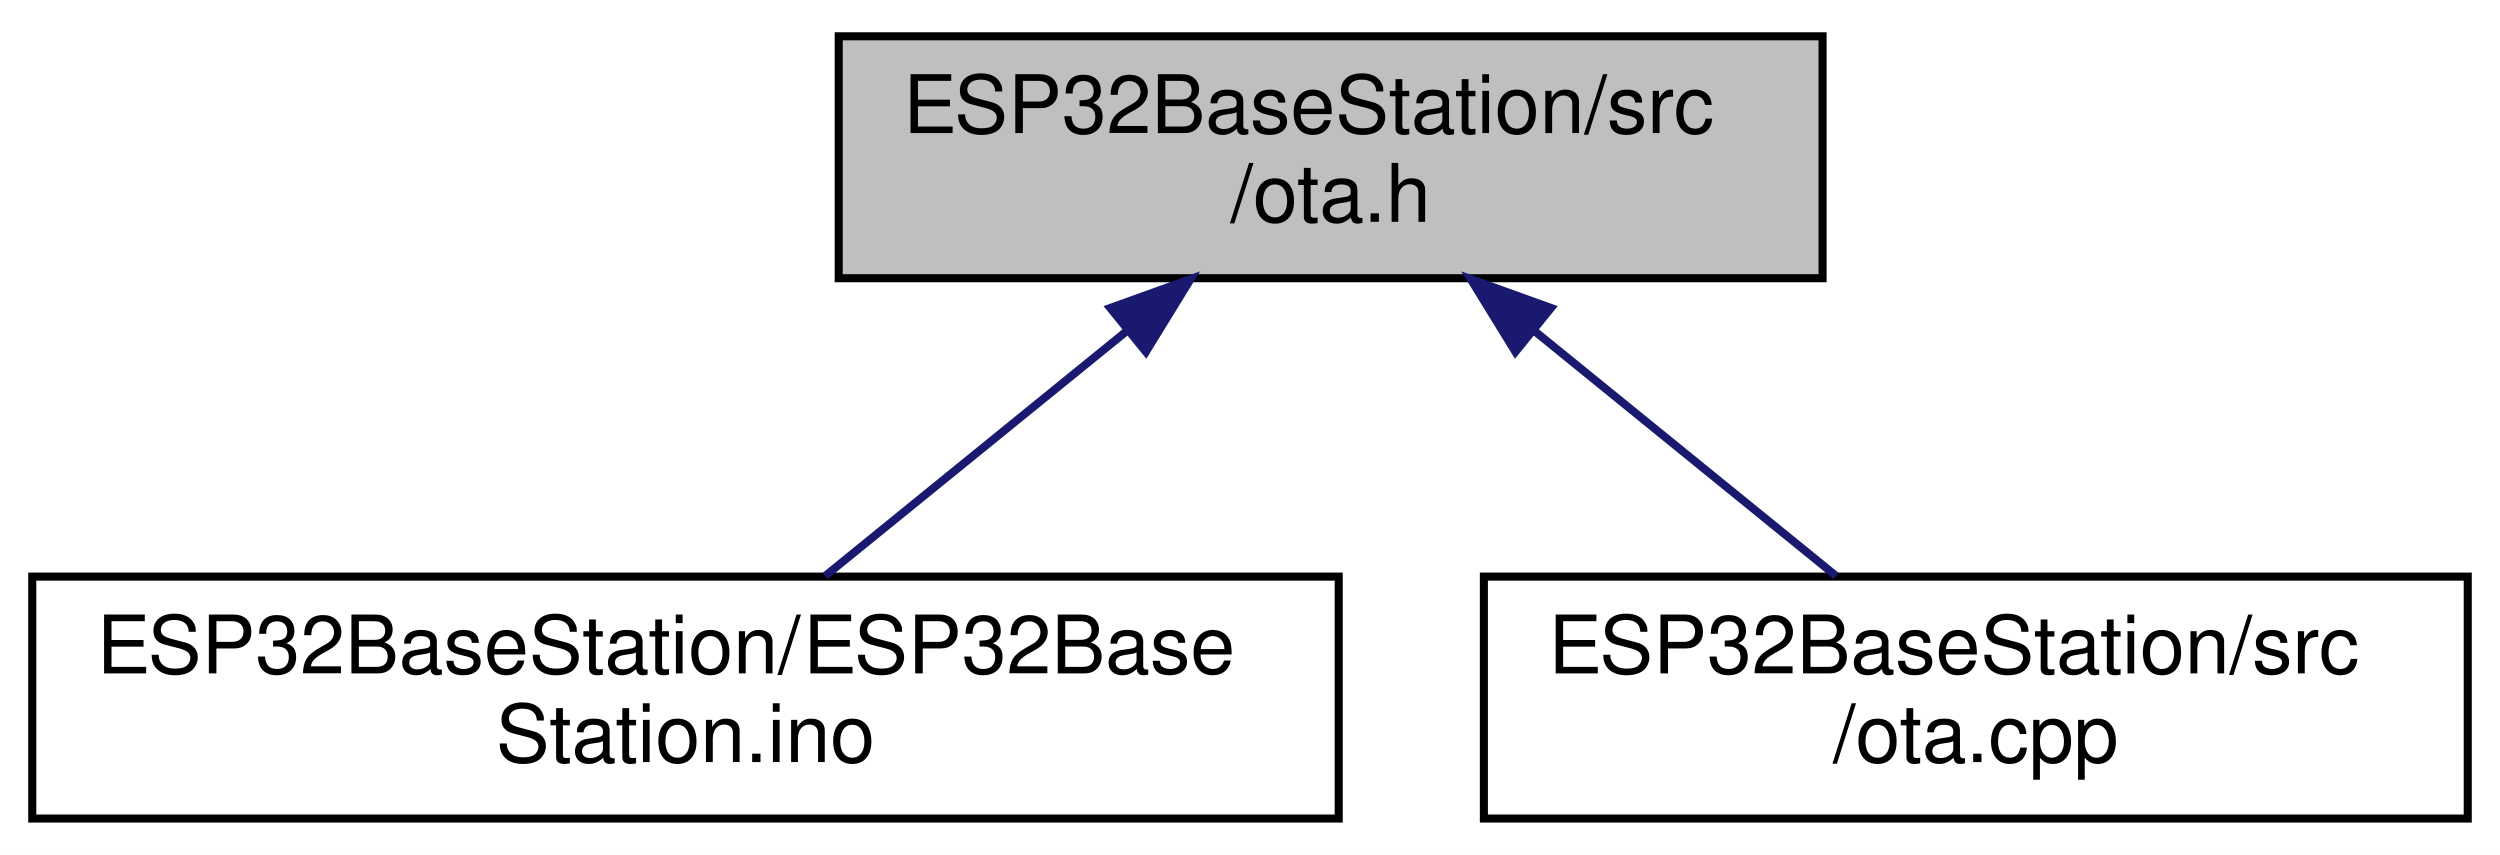
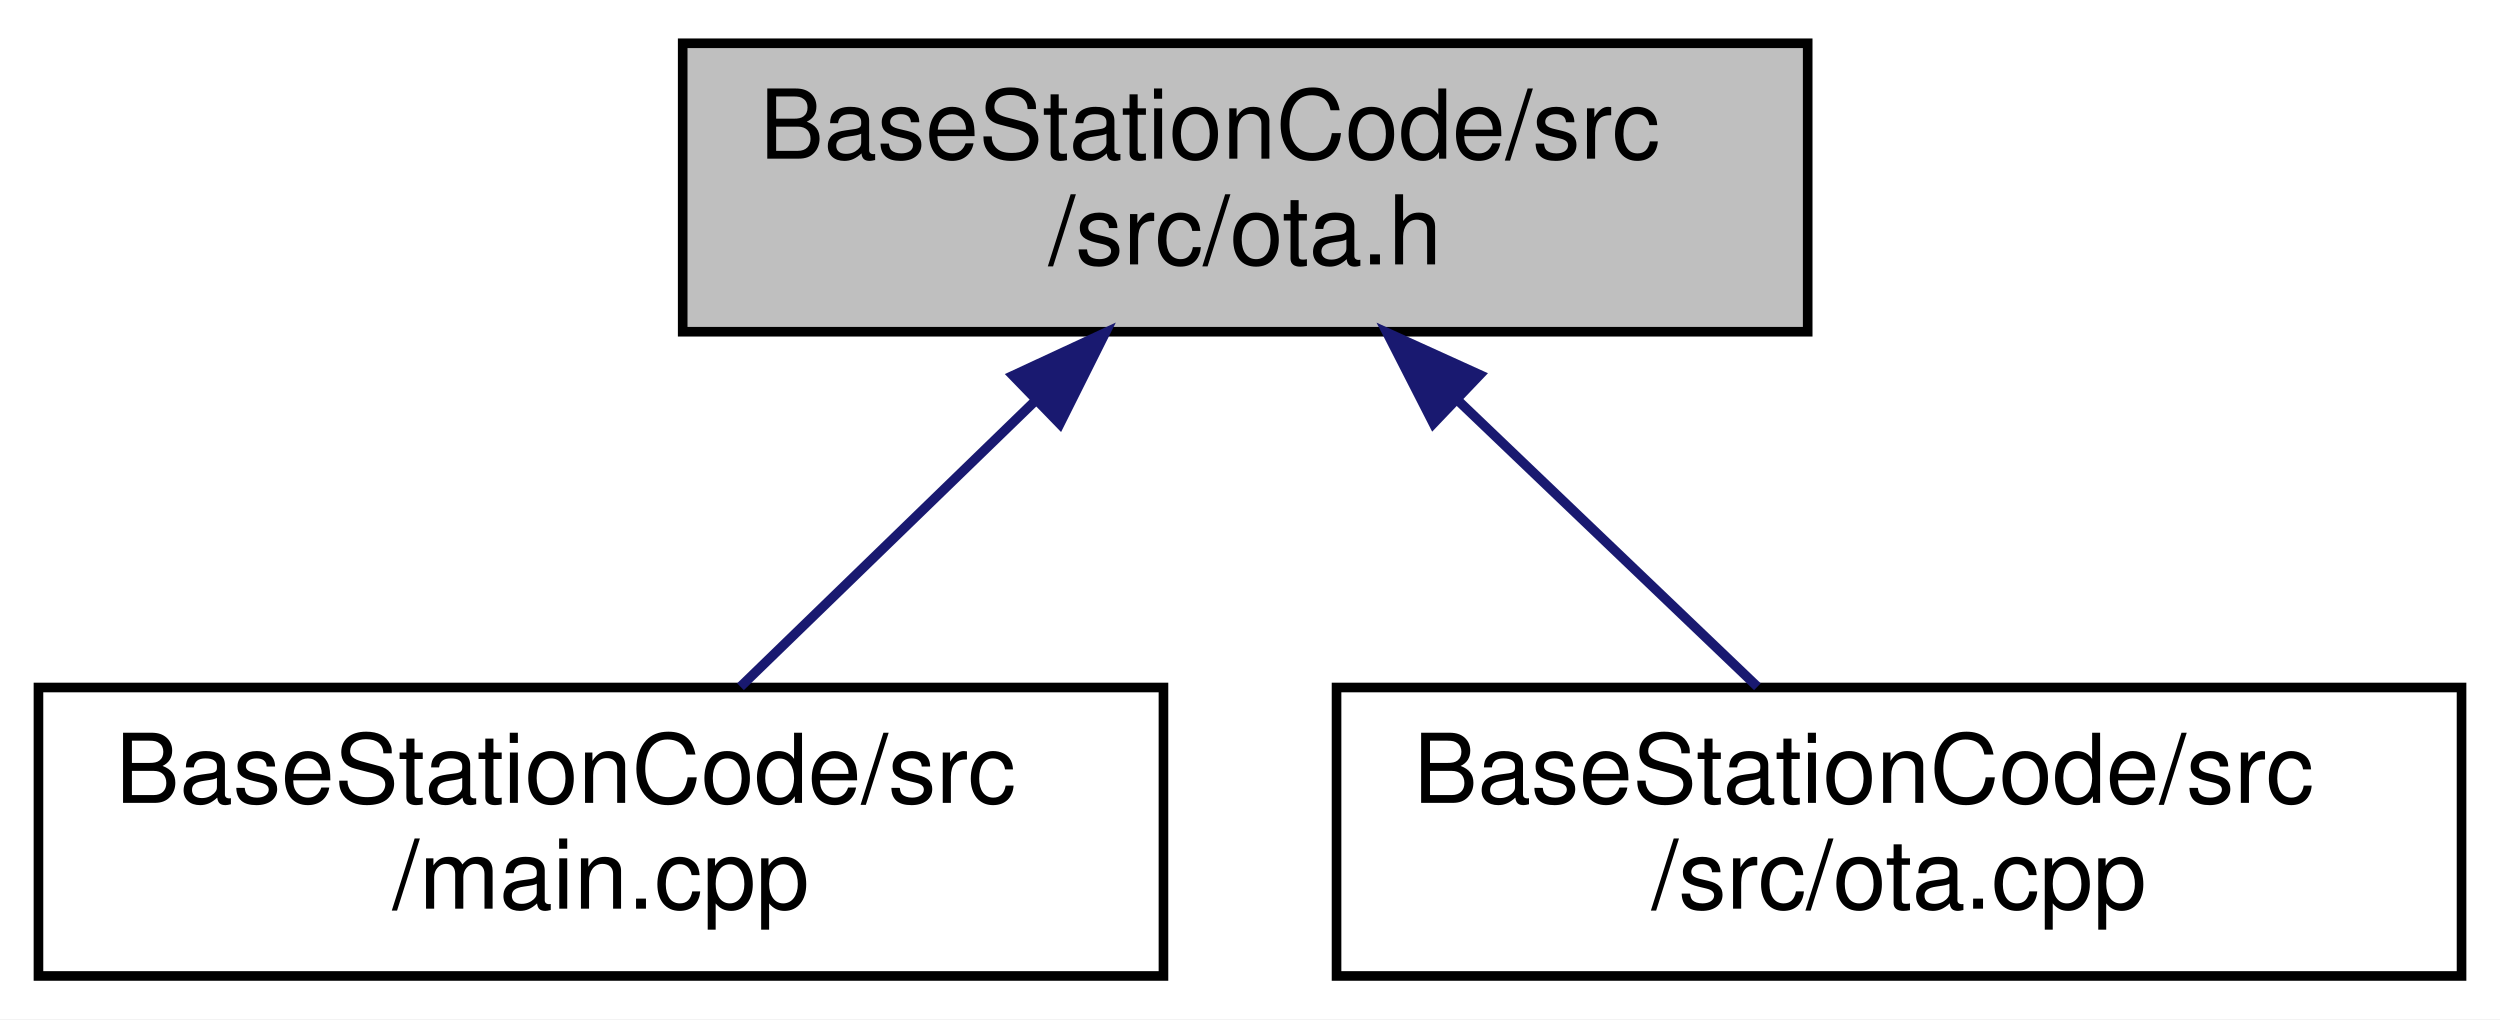
- <svg xmlns="http://www.w3.org/2000/svg" xmlns:xlink="http://www.w3.org/1999/xlink" width="310pt" height="106pt" viewBox="0.00 0.00 310.00 106.00">
+ <svg xmlns="http://www.w3.org/2000/svg" xmlns:xlink="http://www.w3.org/1999/xlink" width="260pt" height="106pt" viewBox="0.00 0.00 260.00 106.00">
  <g id="graph0" class="graph" transform="scale(1 1) rotate(0) translate(4 102)">
-     <polygon fill="white" stroke="transparent" points="-4,4 -4,-102 306,-102 306,4 -4,4" />
+     <polygon fill="white" stroke="transparent" points="-4,4 -4,-102 256,-102 256,4 -4,4" />
    <g id="node1" class="node">
      <g id="a_node1">
        <a xlink:title="Handles over the air (OTA) updates.">
-           <polygon fill="#bfbfbf" stroke="black" points="100,-67.5 100,-97.5 222,-97.5 222,-67.5 100,-67.5" />
-           <text text-anchor="start" x="108" y="-85.5" font-family="Helvetica,sans-Serif" font-size="10.00">ESP32BaseStation/src</text>
-           <text text-anchor="middle" x="161" y="-74.5" font-family="Helvetica,sans-Serif" font-size="10.00">/ota.h</text>
+           <polygon fill="#bfbfbf" stroke="black" points="67,-67.5 67,-97.5 184,-97.5 184,-67.5 67,-67.5" />
+           <text text-anchor="start" x="75" y="-85.5" font-family="Helvetica,sans-Serif" font-size="10.00">BaseStationCode/src</text>
+           <text text-anchor="middle" x="125.5" y="-74.5" font-family="Helvetica,sans-Serif" font-size="10.00">/src/ota.h</text>
        </a>
      </g>
    </g>
    <g id="node2" class="node">
      <g id="a_node2">
-         <a xlink:href="_e_s_p32_base_station_8ino.html" target="_top" xlink:title="Main file for a base station to connect to remote sensors on a farm.">
-           <polygon fill="white" stroke="black" points="0,-0.5 0,-30.5 162,-30.5 162,-0.5 0,-0.5" />
-           <text text-anchor="start" x="8" y="-18.5" font-family="Helvetica,sans-Serif" font-size="10.00">ESP32BaseStation/ESP32Base</text>
-           <text text-anchor="middle" x="81" y="-7.5" font-family="Helvetica,sans-Serif" font-size="10.00">Station.ino</text>
+         <a xlink:href="main_8cpp.html" target="_top" xlink:title=" ">
+           <polygon fill="white" stroke="black" points="0,-0.5 0,-30.5 117,-30.5 117,-0.5 0,-0.5" />
+           <text text-anchor="start" x="8" y="-18.5" font-family="Helvetica,sans-Serif" font-size="10.00">BaseStationCode/src</text>
+           <text text-anchor="middle" x="58.5" y="-7.5" font-family="Helvetica,sans-Serif" font-size="10.00">/main.cpp</text>
        </a>
      </g>
    </g>
    <g id="edge1" class="edge">
-       <path fill="none" stroke="midnightblue" d="M135.63,-60.88C123.47,-51.01 109.22,-39.43 98.32,-30.58" />
-       <polygon fill="midnightblue" stroke="midnightblue" points="133.67,-63.81 143.64,-67.4 138.09,-58.37 133.67,-63.81" />
+       <path fill="none" stroke="midnightblue" d="M103.66,-60.31C93.61,-50.56 81.96,-39.26 73.01,-30.58" />
+       <polygon fill="midnightblue" stroke="midnightblue" points="101.35,-62.94 110.96,-67.4 106.22,-57.92 101.35,-62.94" />
    </g>
    <g id="node3" class="node">
      <g id="a_node3">
        <a xlink:href="ota_8cpp.html" target="_top" xlink:title="Handles over the air (OTA) updates.">
-           <polygon fill="white" stroke="black" points="180,-0.5 180,-30.5 302,-30.5 302,-0.5 180,-0.5" />
-           <text text-anchor="start" x="188" y="-18.5" font-family="Helvetica,sans-Serif" font-size="10.00">ESP32BaseStation/src</text>
-           <text text-anchor="middle" x="241" y="-7.5" font-family="Helvetica,sans-Serif" font-size="10.00">/ota.cpp</text>
+           <polygon fill="white" stroke="black" points="135,-0.5 135,-30.5 252,-30.5 252,-0.5 135,-0.5" />
+           <text text-anchor="start" x="143" y="-18.5" font-family="Helvetica,sans-Serif" font-size="10.00">BaseStationCode/src</text>
+           <text text-anchor="middle" x="193.5" y="-7.5" font-family="Helvetica,sans-Serif" font-size="10.00">/src/ota.cpp</text>
        </a>
      </g>
    </g>
    <g id="edge2" class="edge">
-       <path fill="none" stroke="midnightblue" d="M186.37,-60.88C198.53,-51.01 212.78,-39.43 223.68,-30.58" />
-       <polygon fill="midnightblue" stroke="midnightblue" points="183.91,-58.37 178.36,-67.4 188.33,-63.81 183.91,-58.37" />
+       <path fill="none" stroke="midnightblue" d="M147.67,-60.31C157.87,-50.56 169.69,-39.26 178.77,-30.58" />
+       <polygon fill="midnightblue" stroke="midnightblue" points="145.07,-57.96 140.25,-67.4 149.9,-63.02 145.07,-57.96" />
    </g>
  </g>
</svg>
